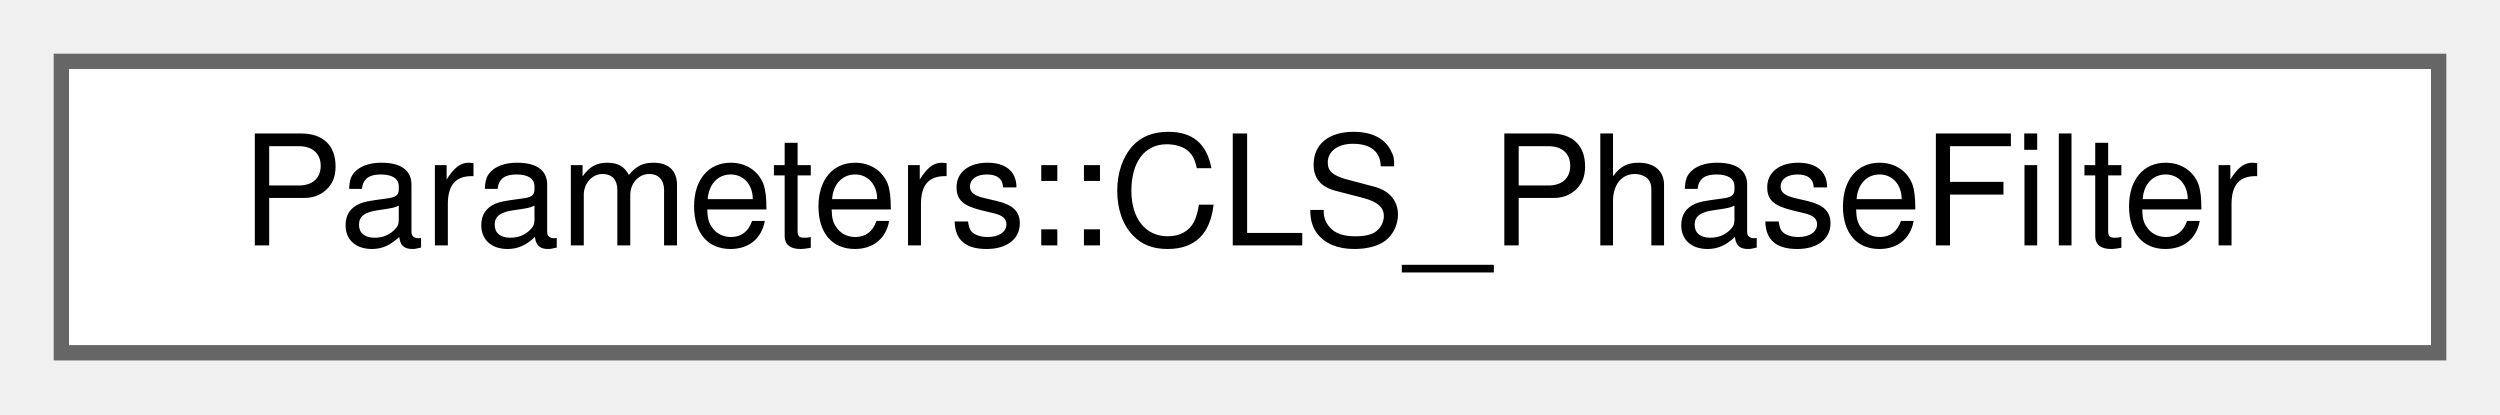
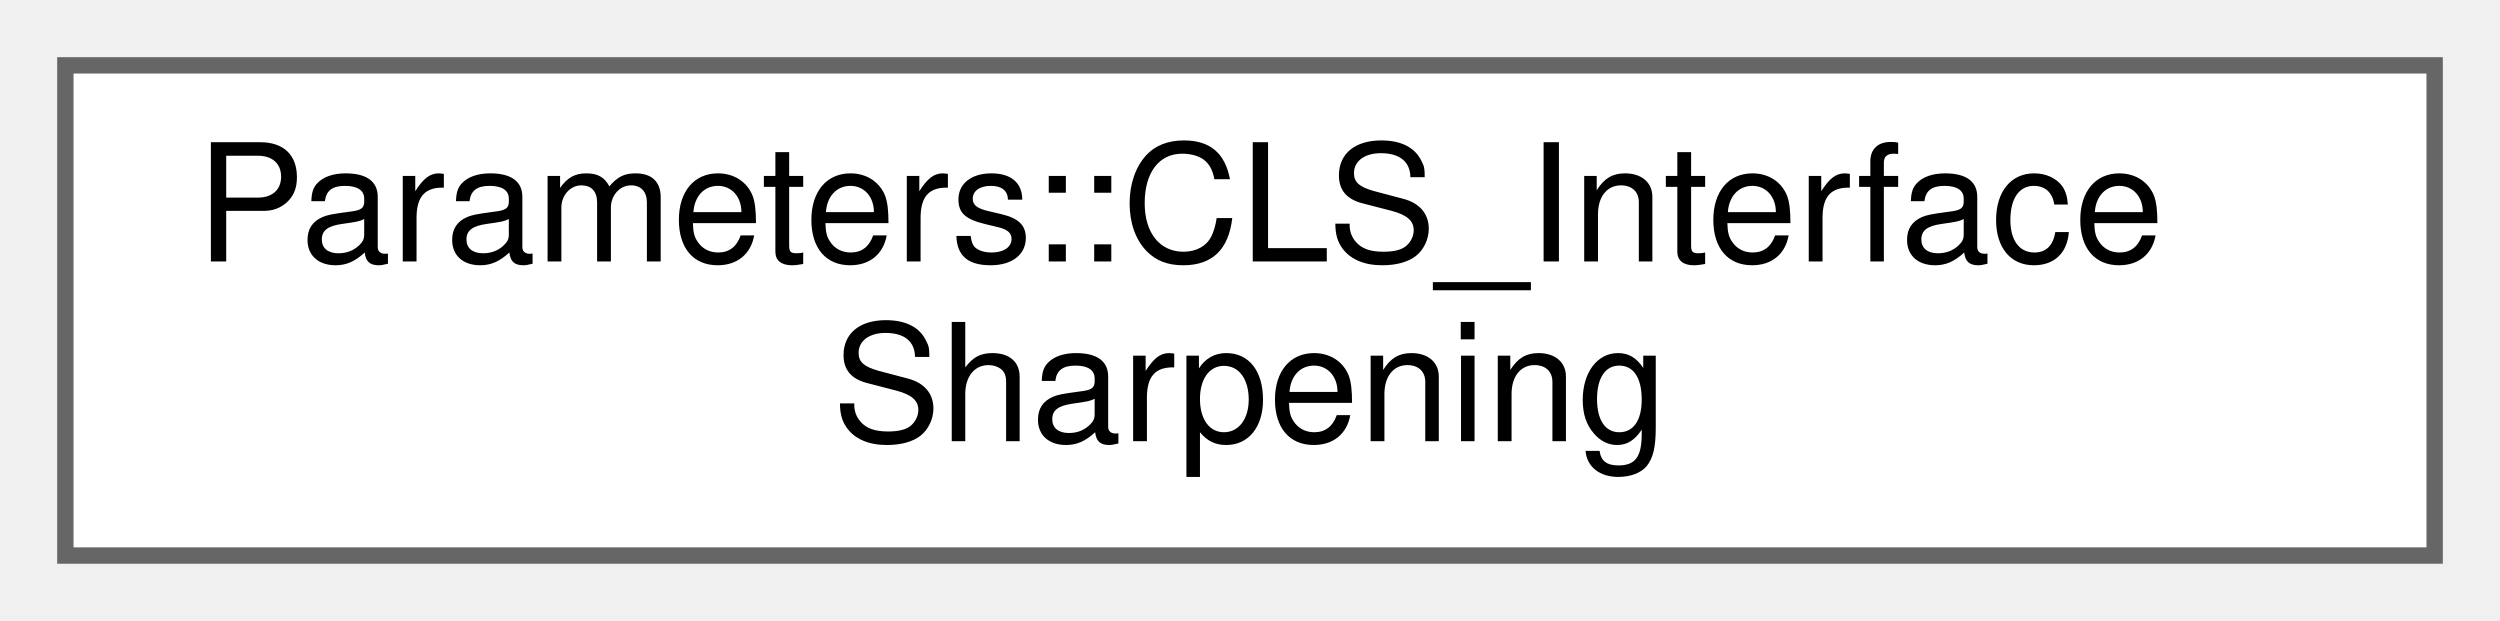
- <svg xmlns="http://www.w3.org/2000/svg" xmlns:xlink="http://www.w3.org/1999/xlink" width="163pt" height="27pt" viewBox="0.00 0.00 163.00 27.00">
-   <g id="graph0" class="graph" transform="scale(1 1) rotate(0) translate(4 23)">
+ <svg xmlns="http://www.w3.org/2000/svg" xmlns:xlink="http://www.w3.org/1999/xlink" width="153pt" height="38pt" viewBox="0.00 0.00 153.00 38.00">
+   <g id="graph0" class="graph" transform="scale(1 1) rotate(0) translate(4 34)">
    <g id="Node000000" class="node">
      <g id="a_Node000000">
-         <a xlink:href="structParameters_1_1CLS__PhaseFilter.html" target="_top" xlink:title="Parameters for the phase filtration.">
-           <polygon fill="white" stroke="#666666" points="155,-19 0,-19 0,0 155,0 155,-19" />
-           <text text-anchor="middle" x="77.5" y="-7" font-family="Helvetica,sans-Serif" font-size="10.00">Parameters::CLS_PhaseFilter</text>
+         <a xlink:href="structParameters_1_1CLS__InterfaceSharpening.html" target="_top" xlink:title="CLS_InterfaceSharpening - Defines the parameters for interface sharpening in the CLS solver.">
+           <polygon fill="white" stroke="#666666" points="145,-30 0,-30 0,0 145,0 145,-30" />
+           <text text-anchor="start" x="8" y="-18" font-family="Helvetica,sans-Serif" font-size="10.00">Parameters::CLS_Interface</text>
+           <text text-anchor="middle" x="72.5" y="-7" font-family="Helvetica,sans-Serif" font-size="10.00">Sharpening</text>
        </a>
      </g>
    </g>
  </g>
</svg>
